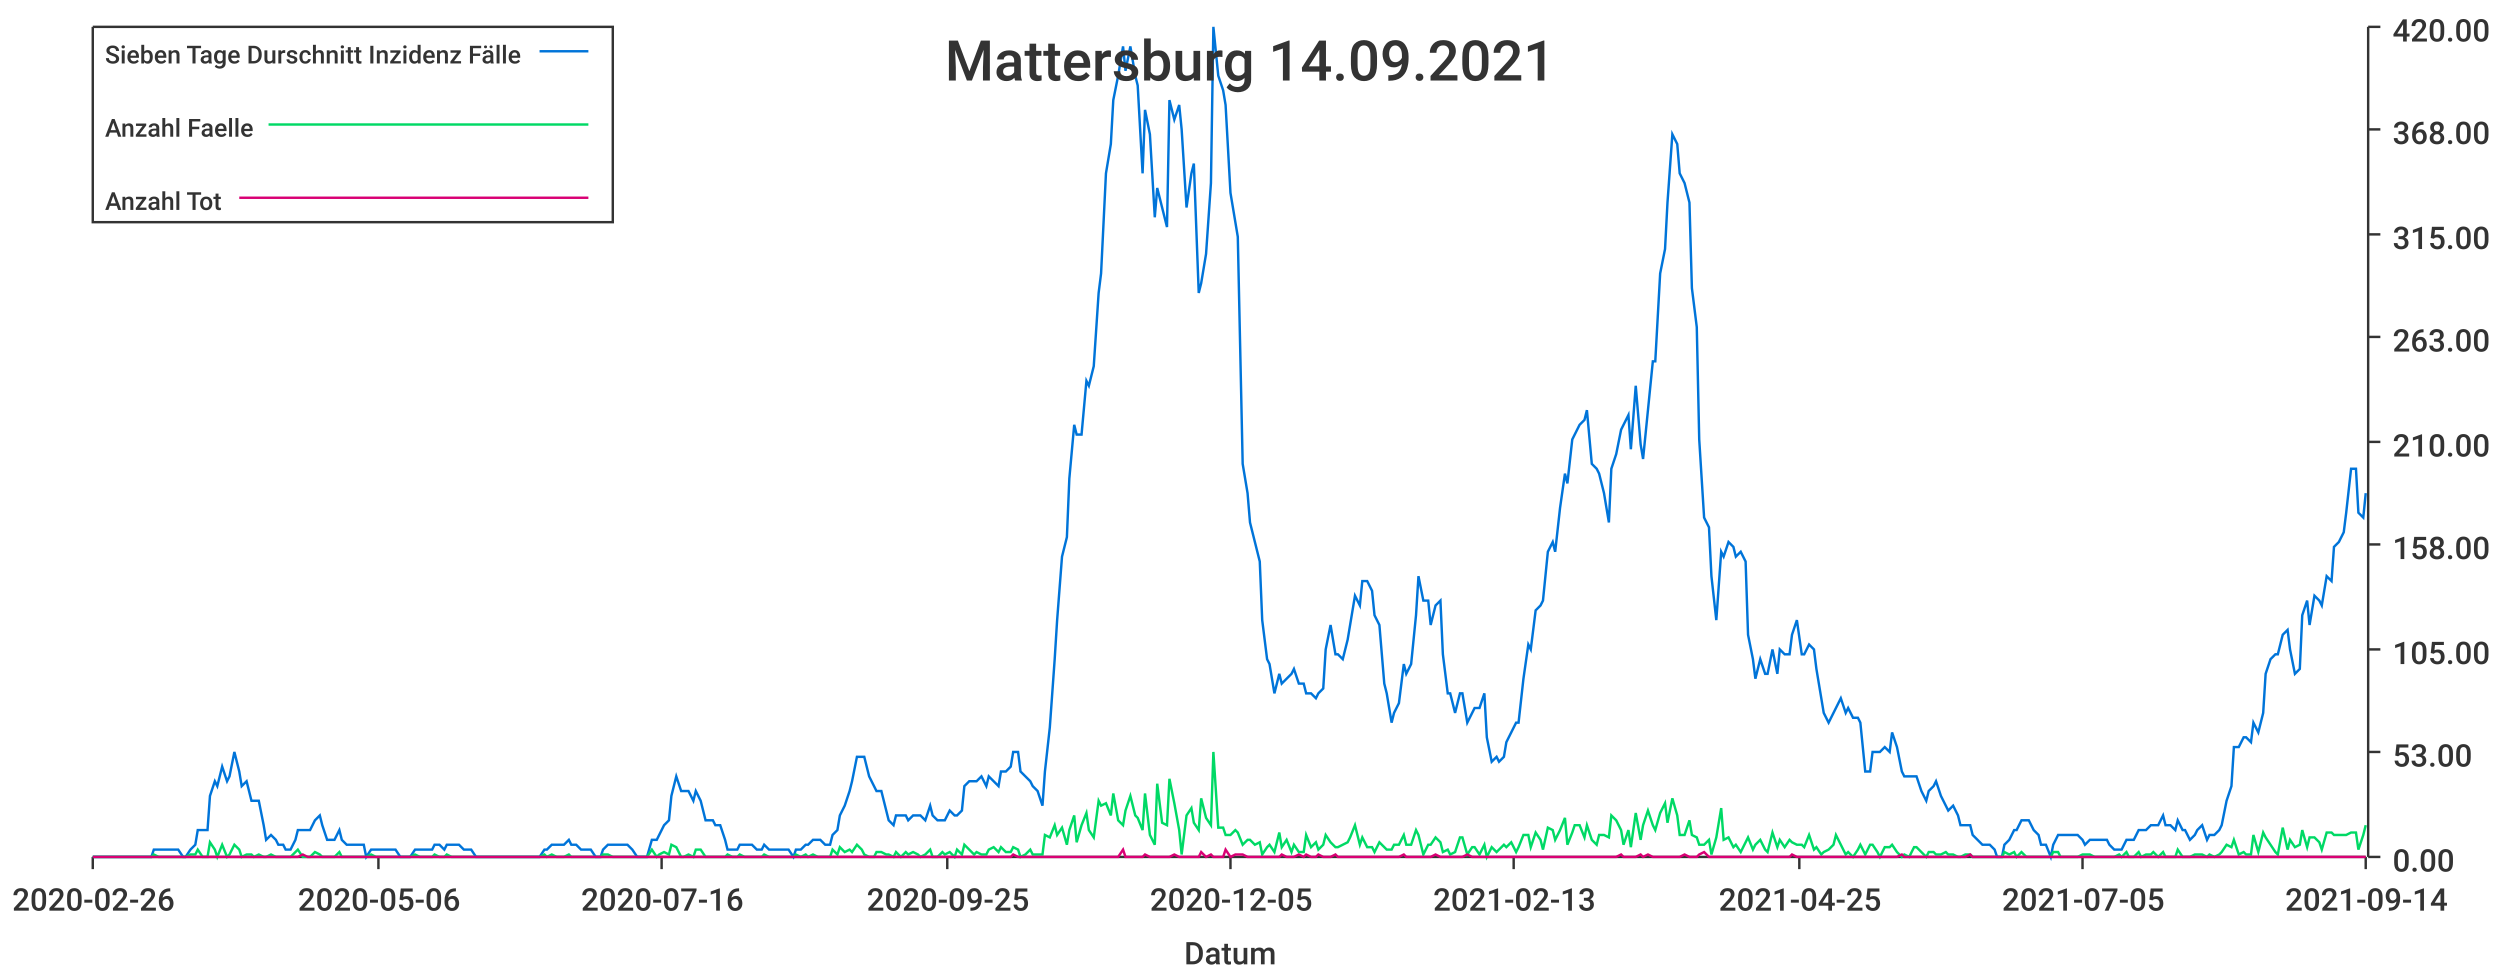
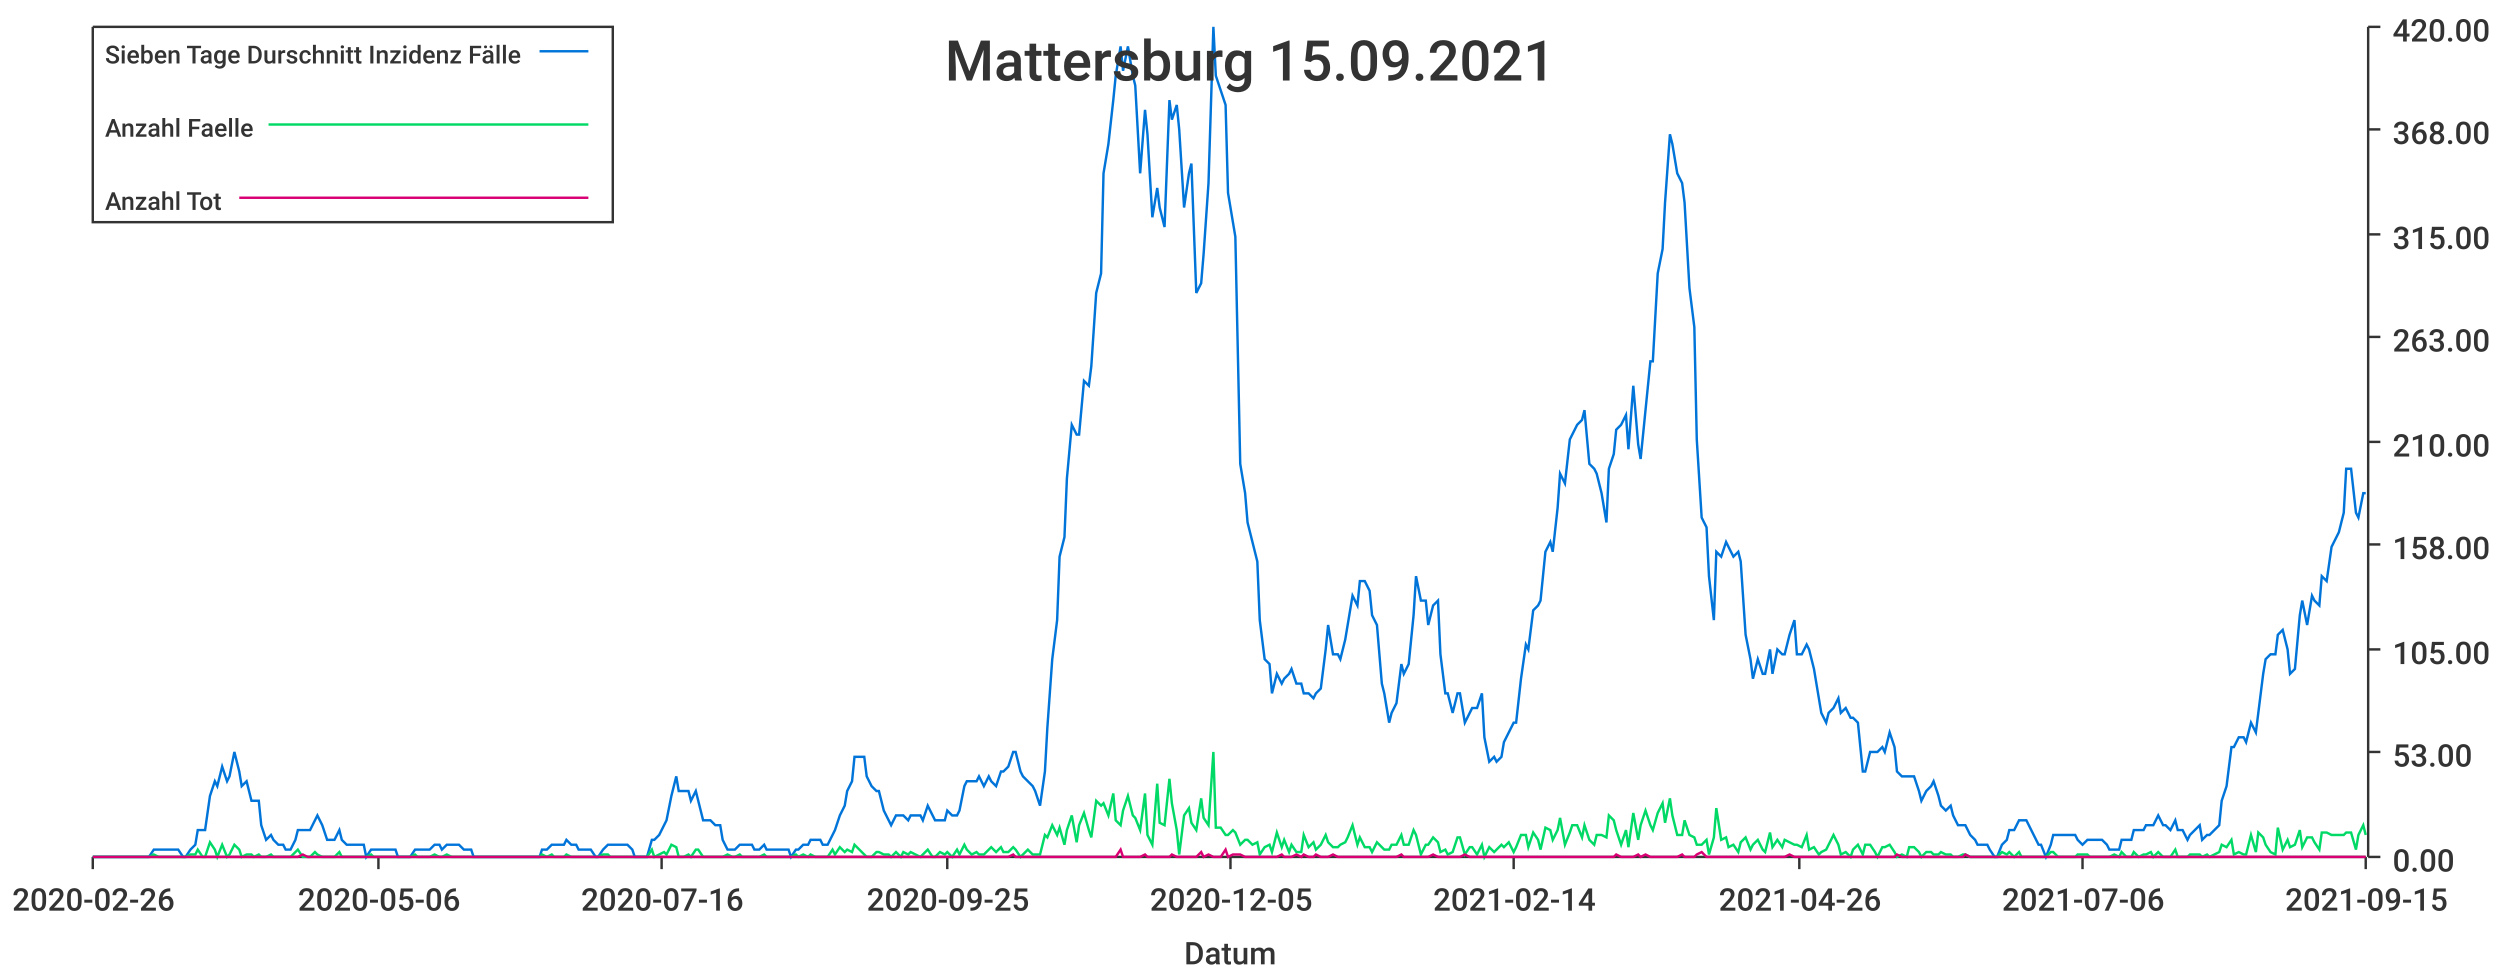
<svg xmlns="http://www.w3.org/2000/svg" width="1024" height="400">\n<path d="M 0 0 L 1024 0 L 1024 400 L 0 400 L 0 0" style="stroke-width:0;stroke:rgba(255,255,255,1.0);fill:rgba(255,255,255,1.0)" />
  <path d="M 38 11 L 969 11 L 969 351 L 38 351 L 38 11" style="stroke-width:0;stroke:rgba(255,255,255,1.0);fill:rgba(255,255,255,1.0)" />
  <path d="M 38 351 L 969 351" style="stroke-width:1;stroke:rgba(51,51,51,1.0);fill:none" />
  <path d="M 38 351 L 38 356" style="stroke-width:1;stroke:rgba(51,51,51,1.0);fill:none" />
  <text x="5" y="373" style="stroke-width:0;stroke:none;fill:rgba(51,51,51,1.0);font-size:12.8px;font-family:'Roboto Medium',sans-serif">2020-02-26</text>
  <path d="M 155 351 L 155 356" style="stroke-width:1;stroke:rgba(51,51,51,1.0);fill:none" />
  <text x="122" y="373" style="stroke-width:0;stroke:none;fill:rgba(51,51,51,1.0);font-size:12.8px;font-family:'Roboto Medium',sans-serif">2020-05-06</text>
  <path d="M 271 351 L 271 356" style="stroke-width:1;stroke:rgba(51,51,51,1.0);fill:none" />
  <text x="238" y="373" style="stroke-width:0;stroke:none;fill:rgba(51,51,51,1.0);font-size:12.8px;font-family:'Roboto Medium',sans-serif">2020-07-16</text>
  <path d="M 388 351 L 388 356" style="stroke-width:1;stroke:rgba(51,51,51,1.0);fill:none" />
  <text x="355" y="373" style="stroke-width:0;stroke:none;fill:rgba(51,51,51,1.0);font-size:12.8px;font-family:'Roboto Medium',sans-serif">2020-09-25</text>
  <path d="M 504 351 L 504 356" style="stroke-width:1;stroke:rgba(51,51,51,1.0);fill:none" />
  <text x="471" y="373" style="stroke-width:0;stroke:none;fill:rgba(51,51,51,1.0);font-size:12.8px;font-family:'Roboto Medium',sans-serif">2020-12-05</text>
  <path d="M 620 351 L 620 356" style="stroke-width:1;stroke:rgba(51,51,51,1.0);fill:none" />
-   <text x="587" y="373" style="stroke-width:0;stroke:none;fill:rgba(51,51,51,1.0);font-size:12.8px;font-family:'Roboto Medium',sans-serif">2021-02-13</text>
+   <text x="587" y="373" style="stroke-width:0;stroke:none;fill:rgba(51,51,51,1.0);font-size:12.8px;font-family:'Roboto Medium',sans-serif">2021-02-14</text>
  <path d="M 737 351 L 737 356" style="stroke-width:1;stroke:rgba(51,51,51,1.0);fill:none" />
-   <text x="704" y="373" style="stroke-width:0;stroke:none;fill:rgba(51,51,51,1.0);font-size:12.8px;font-family:'Roboto Medium',sans-serif">2021-04-25</text>
+   <text x="704" y="373" style="stroke-width:0;stroke:none;fill:rgba(51,51,51,1.0);font-size:12.8px;font-family:'Roboto Medium',sans-serif">2021-04-26</text>
  <path d="M 853 351 L 853 356" style="stroke-width:1;stroke:rgba(51,51,51,1.0);fill:none" />
-   <text x="820" y="373" style="stroke-width:0;stroke:none;fill:rgba(51,51,51,1.0);font-size:12.8px;font-family:'Roboto Medium',sans-serif">2021-07-05</text>
+   <text x="820" y="373" style="stroke-width:0;stroke:none;fill:rgba(51,51,51,1.0);font-size:12.8px;font-family:'Roboto Medium',sans-serif">2021-07-06</text>
  <path d="M 969 351 L 969 356" style="stroke-width:1;stroke:rgba(51,51,51,1.0);fill:none" />
-   <text x="936" y="373" style="stroke-width:0;stroke:none;fill:rgba(51,51,51,1.0);font-size:12.8px;font-family:'Roboto Medium',sans-serif">2021-09-14</text>
+   <text x="936" y="373" style="stroke-width:0;stroke:none;fill:rgba(51,51,51,1.0);font-size:12.8px;font-family:'Roboto Medium',sans-serif">2021-09-15</text>
  <text x="485" y="395" style="stroke-width:0;stroke:none;fill:rgba(51,51,51,1.0);font-size:12.8px;font-family:'Roboto Medium',sans-serif">Datum</text>
  <path d="M 970 351 L 970 11" style="stroke-width:1;stroke:rgba(51,51,51,1.0);fill:none" />
  <path d="M 970 351 L 975 351" style="stroke-width:1;stroke:rgba(51,51,51,1.0);fill:none" />
  <text x="980" y="357" style="stroke-width:0;stroke:none;fill:rgba(51,51,51,1.0);font-size:12.8px;font-family:'Roboto Medium',sans-serif">0.00</text>
  <path d="M 970 308 L 975 308" style="stroke-width:1;stroke:rgba(51,51,51,1.0);fill:none" />
  <text x="980" y="314" style="stroke-width:0;stroke:none;fill:rgba(51,51,51,1.0);font-size:12.8px;font-family:'Roboto Medium',sans-serif">53.00</text>
  <path d="M 970 266 L 975 266" style="stroke-width:1;stroke:rgba(51,51,51,1.0);fill:none" />
  <text x="980" y="272" style="stroke-width:0;stroke:none;fill:rgba(51,51,51,1.0);font-size:12.8px;font-family:'Roboto Medium',sans-serif">105.00</text>
  <path d="M 970 223 L 975 223" style="stroke-width:1;stroke:rgba(51,51,51,1.0);fill:none" />
  <text x="980" y="229" style="stroke-width:0;stroke:none;fill:rgba(51,51,51,1.0);font-size:12.8px;font-family:'Roboto Medium',sans-serif">158.00</text>
  <path d="M 970 181 L 975 181" style="stroke-width:1;stroke:rgba(51,51,51,1.0);fill:none" />
  <text x="980" y="187" style="stroke-width:0;stroke:none;fill:rgba(51,51,51,1.0);font-size:12.8px;font-family:'Roboto Medium',sans-serif">210.00</text>
  <path d="M 970 138 L 975 138" style="stroke-width:1;stroke:rgba(51,51,51,1.0);fill:none" />
  <text x="980" y="144" style="stroke-width:0;stroke:none;fill:rgba(51,51,51,1.0);font-size:12.8px;font-family:'Roboto Medium',sans-serif">263.00</text>
  <path d="M 970 96 L 975 96" style="stroke-width:1;stroke:rgba(51,51,51,1.0);fill:none" />
  <text x="980" y="102" style="stroke-width:0;stroke:none;fill:rgba(51,51,51,1.0);font-size:12.8px;font-family:'Roboto Medium',sans-serif">315.00</text>
  <path d="M 970 53 L 975 53" style="stroke-width:1;stroke:rgba(51,51,51,1.0);fill:none" />
  <text x="980" y="59" style="stroke-width:0;stroke:none;fill:rgba(51,51,51,1.0);font-size:12.8px;font-family:'Roboto Medium',sans-serif">368.00</text>
  <path d="M 970 11 L 975 11" style="stroke-width:1;stroke:rgba(51,51,51,1.0);fill:none" />
  <text x="980" y="17" style="stroke-width:0;stroke:none;fill:rgba(51,51,51,1.0);font-size:12.8px;font-family:'Roboto Medium',sans-serif">420.00</text>
-   <path d="M 38 351 L 40 351 L 42 351 L 43 351 L 45 351 L 47 351 L 48 351 L 50 351 L 52 351 L 53 351 L 55 351 L 57 351 L 58 351 L 60 351 L 62 351 L 63 348 L 65 348 L 66 348 L 68 348 L 70 348 L 71 348 L 73 348 L 75 351 L 76 351 L 78 348 L 80 346 L 81 340 L 83 340 L 85 340 L 86 326 L 88 320 L 89 322 L 91 314 L 93 320 L 94 318 L 96 308 L 98 316 L 99 322 L 101 320 L 103 328 L 104 328 L 106 328 L 108 338 L 109 344 L 111 342 L 113 344 L 114 346 L 116 346 L 117 348 L 119 348 L 121 344 L 122 340 L 124 340 L 126 340 L 127 340 L 129 336 L 131 334 L 132 338 L 134 344 L 136 344 L 137 344 L 139 340 L 140 344 L 142 346 L 144 346 L 145 346 L 147 346 L 149 346 L 150 351 L 152 348 L 154 348 L 155 348 L 157 348 L 159 348 L 160 348 L 162 348 L 164 351 L 165 351 L 167 351 L 168 351 L 170 348 L 172 348 L 173 348 L 175 348 L 177 348 L 178 346 L 180 346 L 182 348 L 183 346 L 185 346 L 187 346 L 188 346 L 190 348 L 191 348 L 193 348 L 195 351 L 196 351 L 198 351 L 200 351 L 201 351 L 203 351 L 205 351 L 206 351 L 208 351 L 210 351 L 211 351 L 213 351 L 215 351 L 216 351 L 218 351 L 219 351 L 221 351 L 223 348 L 224 348 L 226 346 L 228 346 L 229 346 L 231 346 L 233 344 L 234 346 L 236 346 L 238 348 L 239 348 L 241 348 L 242 348 L 244 351 L 246 351 L 247 348 L 249 346 L 251 346 L 252 346 L 254 346 L 256 346 L 257 346 L 259 348 L 261 351 L 262 351 L 264 351 L 265 351 L 267 344 L 269 344 L 270 342 L 272 338 L 274 336 L 275 326 L 277 318 L 279 324 L 280 324 L 282 324 L 284 328 L 285 324 L 287 328 L 289 336 L 290 336 L 292 336 L 293 338 L 295 338 L 297 344 L 298 348 L 300 348 L 302 348 L 303 346 L 305 346 L 307 346 L 308 346 L 310 348 L 312 348 L 313 346 L 315 348 L 316 348 L 318 348 L 320 348 L 321 348 L 323 348 L 325 351 L 326 348 L 328 348 L 330 346 L 331 346 L 333 344 L 335 344 L 336 344 L 338 346 L 340 346 L 341 342 L 343 340 L 344 334 L 346 330 L 348 324 L 349 320 L 351 310 L 353 310 L 354 310 L 356 318 L 358 322 L 359 324 L 361 324 L 363 332 L 364 336 L 366 338 L 367 334 L 369 334 L 371 334 L 372 336 L 374 334 L 376 334 L 377 334 L 379 336 L 381 330 L 382 334 L 384 336 L 386 336 L 387 336 L 389 332 L 391 334 L 392 334 L 394 332 L 395 322 L 397 320 L 399 320 L 400 320 L 402 318 L 404 322 L 405 318 L 407 320 L 409 322 L 410 316 L 412 316 L 414 314 L 415 308 L 417 308 L 418 316 L 420 318 L 422 320 L 423 322 L 425 324 L 427 330 L 428 316 L 430 298 L 432 270 L 433 254 L 435 228 L 437 220 L 438 196 L 440 174 L 441 178 L 443 178 L 445 156 L 446 158 L 448 150 L 450 120 L 451 112 L 453 71 L 455 59 L 456 41 L 458 31 L 460 19 L 461 29 L 463 19 L 465 31 L 466 35 L 468 71 L 469 45 L 471 55 L 473 89 L 474 77 L 476 85 L 478 93 L 479 41 L 481 49 L 483 43 L 484 53 L 486 85 L 488 71 L 489 67 L 491 120 L 492 116 L 494 104 L 496 75 L 497 11 L 499 31 L 501 37 L 502 43 L 504 79 L 506 91 L 507 97 L 509 190 L 511 202 L 512 214 L 514 222 L 516 230 L 517 254 L 519 270 L 520 272 L 522 284 L 524 276 L 525 280 L 527 278 L 529 276 L 530 274 L 532 280 L 534 280 L 535 284 L 537 284 L 539 286 L 540 284 L 542 282 L 543 266 L 545 256 L 547 268 L 548 268 L 550 270 L 552 262 L 553 256 L 555 244 L 557 248 L 558 238 L 560 238 L 562 242 L 563 252 L 565 256 L 567 280 L 568 284 L 570 296 L 571 292 L 573 288 L 575 272 L 576 276 L 578 272 L 580 252 L 581 236 L 583 246 L 585 246 L 586 256 L 588 248 L 590 246 L 591 268 L 593 284 L 594 284 L 596 292 L 598 284 L 599 284 L 601 296 L 603 292 L 604 290 L 606 290 L 608 284 L 609 302 L 611 312 L 613 310 L 614 312 L 616 310 L 617 304 L 619 300 L 621 296 L 622 296 L 624 278 L 626 264 L 627 266 L 629 250 L 631 248 L 632 246 L 634 226 L 636 222 L 637 226 L 639 208 L 641 194 L 642 198 L 644 180 L 645 178 L 647 174 L 649 172 L 650 168 L 652 190 L 654 192 L 655 194 L 657 202 L 659 214 L 660 192 L 662 186 L 664 176 L 665 174 L 667 170 L 668 184 L 670 158 L 672 182 L 673 188 L 675 168 L 677 148 L 678 148 L 680 112 L 682 102 L 683 83 L 685 55 L 687 59 L 688 71 L 690 75 L 692 83 L 693 118 L 695 134 L 696 180 L 698 212 L 700 216 L 701 236 L 703 254 L 705 226 L 706 228 L 708 222 L 710 224 L 711 228 L 713 226 L 715 230 L 716 260 L 718 270 L 719 278 L 721 270 L 723 276 L 724 276 L 726 266 L 728 276 L 729 266 L 731 268 L 733 268 L 734 260 L 736 254 L 738 268 L 739 268 L 741 264 L 743 266 L 744 274 L 746 286 L 747 292 L 749 296 L 751 292 L 752 290 L 754 286 L 756 292 L 757 290 L 759 294 L 761 294 L 762 296 L 764 316 L 766 316 L 767 308 L 769 308 L 770 308 L 772 306 L 774 308 L 775 300 L 777 306 L 779 316 L 780 318 L 782 318 L 784 318 L 785 318 L 787 324 L 789 328 L 790 324 L 792 322 L 793 320 L 795 326 L 797 330 L 798 332 L 800 330 L 802 334 L 803 338 L 805 338 L 807 338 L 808 342 L 810 344 L 812 346 L 813 346 L 815 346 L 817 348 L 818 351 L 820 351 L 821 346 L 823 344 L 825 340 L 826 340 L 828 336 L 830 336 L 831 336 L 833 340 L 835 342 L 836 346 L 838 346 L 840 351 L 841 346 L 843 342 L 844 342 L 846 342 L 848 342 L 849 342 L 851 342 L 853 344 L 854 346 L 856 344 L 858 344 L 859 344 L 861 344 L 863 344 L 864 346 L 866 348 L 868 348 L 869 348 L 871 344 L 872 344 L 874 344 L 876 340 L 877 340 L 879 340 L 881 338 L 882 338 L 884 338 L 886 334 L 887 338 L 889 338 L 891 340 L 892 336 L 894 340 L 895 340 L 897 344 L 899 342 L 900 340 L 902 338 L 904 344 L 905 342 L 907 342 L 909 340 L 910 338 L 912 328 L 914 322 L 915 306 L 917 306 L 919 302 L 920 302 L 922 304 L 923 296 L 925 300 L 927 292 L 928 276 L 930 270 L 932 268 L 933 268 L 935 260 L 937 258 L 938 266 L 940 276 L 942 274 L 943 252 L 945 246 L 946 256 L 948 244 L 950 246 L 951 248 L 953 236 L 955 238 L 956 224 L 958 222 L 960 218 L 961 210 L 963 192 L 965 192 L 966 210 L 968 212 L 969 202" style="stroke-width:1;stroke:rgba(0,116,217,1.0);fill:none" />
-   <path d="M 38 351 L 40 351 L 42 351 L 43 351 L 45 351 L 47 351 L 48 351 L 50 351 L 52 351 L 53 351 L 55 351 L 57 351 L 58 351 L 60 351 L 62 351 L 63 350 L 65 351 L 66 351 L 68 351 L 70 351 L 71 351 L 73 351 L 75 351 L 76 351 L 78 350 L 80 350 L 81 348 L 83 351 L 85 351 L 86 345 L 88 348 L 89 351 L 91 346 L 93 351 L 94 350 L 96 346 L 98 348 L 99 351 L 101 350 L 103 350 L 104 351 L 106 350 L 108 351 L 109 351 L 111 350 L 113 351 L 114 351 L 116 351 L 117 351 L 119 351 L 121 349 L 122 348 L 124 351 L 126 351 L 127 351 L 129 349 L 131 350 L 132 351 L 134 351 L 136 351 L 137 351 L 139 349 L 140 351 L 142 351 L 144 351 L 145 351 L 147 351 L 149 351 L 150 351 L 152 350 L 154 351 L 155 351 L 157 351 L 159 351 L 160 351 L 162 351 L 164 351 L 165 351 L 167 351 L 168 351 L 170 350 L 172 351 L 173 351 L 175 351 L 177 351 L 178 350 L 180 351 L 182 351 L 183 350 L 185 351 L 187 351 L 188 351 L 190 351 L 191 351 L 193 351 L 195 351 L 196 351 L 198 351 L 200 351 L 201 351 L 203 351 L 205 351 L 206 351 L 208 351 L 210 351 L 211 351 L 213 351 L 215 351 L 216 351 L 218 351 L 219 351 L 221 351 L 223 350 L 224 351 L 226 350 L 228 351 L 229 351 L 231 351 L 233 350 L 234 351 L 236 351 L 238 351 L 239 351 L 241 351 L 242 351 L 244 351 L 246 351 L 247 350 L 249 350 L 251 351 L 252 351 L 254 351 L 256 351 L 257 351 L 259 351 L 261 351 L 262 351 L 264 351 L 265 351 L 267 348 L 269 351 L 270 350 L 272 349 L 274 350 L 275 346 L 277 347 L 279 351 L 280 351 L 282 350 L 284 351 L 285 348 L 287 348 L 289 351 L 290 351 L 292 351 L 293 351 L 295 351 L 297 351 L 298 350 L 300 351 L 302 351 L 303 350 L 305 351 L 307 351 L 308 351 L 310 351 L 312 351 L 313 350 L 315 351 L 316 351 L 318 351 L 320 351 L 321 351 L 323 351 L 325 351 L 326 350 L 328 351 L 330 350 L 331 351 L 333 350 L 335 351 L 336 351 L 338 351 L 340 351 L 341 348 L 343 350 L 344 347 L 346 349 L 348 348 L 349 349 L 351 346 L 353 348 L 354 350 L 356 351 L 358 351 L 359 349 L 361 349 L 363 350 L 364 350 L 366 351 L 367 349 L 369 351 L 371 349 L 372 350 L 374 349 L 376 350 L 377 351 L 379 350 L 381 348 L 382 351 L 384 351 L 386 349 L 387 350 L 389 349 L 391 351 L 392 348 L 394 350 L 395 346 L 397 348 L 399 350 L 400 349 L 402 350 L 404 350 L 405 348 L 407 347 L 409 349 L 410 347 L 412 349 L 414 349 L 415 347 L 417 348 L 418 351 L 420 350 L 422 348 L 423 350 L 425 350 L 427 350 L 428 342 L 430 343 L 432 338 L 433 342 L 435 339 L 437 346 L 438 340 L 440 334 L 441 345 L 443 338 L 445 333 L 446 340 L 448 343 L 450 328 L 451 330 L 453 329 L 455 334 L 456 325 L 458 336 L 460 338 L 461 332 L 463 326 L 465 334 L 466 335 L 468 340 L 469 325 L 471 342 L 473 346 L 474 321 L 476 337 L 478 338 L 479 319 L 481 329 L 483 340 L 484 350 L 486 334 L 488 331 L 489 337 L 491 340 L 492 327 L 494 335 L 496 338 L 497 308 L 499 339 L 501 339 L 502 342 L 504 342 L 506 340 L 507 341 L 509 346 L 511 344 L 512 344 L 514 346 L 516 345 L 517 350 L 519 347 L 520 346 L 522 349 L 524 341 L 525 347 L 527 344 L 529 349 L 530 346 L 532 349 L 534 349 L 535 342 L 537 347 L 539 345 L 540 348 L 542 346 L 543 342 L 545 345 L 547 347 L 548 347 L 550 346 L 552 345 L 553 343 L 555 338 L 557 346 L 558 343 L 560 347 L 562 347 L 563 349 L 565 345 L 567 347 L 568 348 L 570 348 L 571 346 L 573 346 L 575 342 L 576 346 L 578 346 L 580 340 L 581 342 L 583 350 L 585 346 L 586 346 L 588 343 L 590 345 L 591 349 L 593 348 L 594 350 L 596 349 L 598 343 L 599 343 L 601 350 L 603 347 L 604 347 L 606 350 L 608 346 L 609 351 L 611 347 L 613 349 L 614 348 L 616 346 L 617 347 L 619 345 L 621 349 L 622 347 L 624 342 L 626 342 L 627 347 L 629 341 L 631 344 L 632 348 L 634 339 L 636 340 L 637 344 L 639 340 L 641 335 L 642 346 L 644 341 L 645 338 L 647 338 L 649 343 L 650 338 L 652 344 L 654 346 L 655 342 L 657 342 L 659 343 L 660 334 L 662 336 L 664 340 L 665 346 L 667 340 L 668 347 L 670 333 L 672 344 L 673 338 L 675 332 L 677 338 L 678 340 L 680 333 L 682 329 L 683 337 L 685 327 L 687 334 L 688 342 L 690 342 L 692 336 L 693 342 L 695 343 L 696 346 L 698 346 L 700 344 L 701 350 L 703 343 L 705 331 L 706 344 L 708 343 L 710 347 L 711 346 L 713 349 L 715 345 L 716 343 L 718 348 L 719 346 L 721 344 L 723 348 L 724 349 L 726 341 L 728 347 L 729 344 L 731 347 L 733 344 L 734 345 L 736 346 L 738 346 L 739 347 L 741 342 L 743 348 L 744 347 L 746 350 L 747 349 L 749 348 L 751 346 L 752 342 L 754 346 L 756 350 L 757 349 L 759 351 L 761 348 L 762 346 L 764 350 L 766 346 L 767 346 L 769 349 L 770 351 L 772 347 L 774 347 L 775 346 L 777 349 L 779 351 L 780 350 L 782 351 L 784 347 L 785 347 L 787 349 L 789 351 L 790 349 L 792 349 L 793 350 L 795 350 L 797 349 L 798 350 L 800 350 L 802 351 L 803 351 L 805 350 L 807 350 L 808 351 L 810 351 L 812 351 L 813 351 L 815 351 L 817 351 L 818 351 L 820 351 L 821 349 L 823 350 L 825 349 L 826 351 L 828 349 L 830 351 L 831 351 L 833 351 L 835 351 L 836 351 L 838 351 L 840 351 L 841 349 L 843 349 L 844 351 L 846 351 L 848 351 L 849 351 L 851 351 L 853 350 L 854 350 L 856 350 L 858 351 L 859 351 L 861 351 L 863 351 L 864 351 L 866 351 L 868 350 L 869 351 L 871 349 L 872 351 L 874 351 L 876 349 L 877 351 L 879 350 L 881 350 L 882 349 L 884 351 L 886 349 L 887 351 L 889 351 L 891 351 L 892 348 L 894 351 L 895 351 L 897 351 L 899 350 L 900 350 L 902 350 L 904 351 L 905 350 L 907 351 L 909 350 L 910 349 L 912 346 L 914 347 L 915 344 L 917 350 L 919 349 L 920 350 L 922 350 L 923 342 L 925 349 L 927 341 L 928 343 L 930 346 L 932 349 L 933 350 L 935 339 L 937 348 L 938 344 L 940 347 L 942 346 L 943 340 L 945 347 L 946 343 L 948 343 L 950 345 L 951 348 L 953 341 L 955 341 L 956 342 L 958 342 L 960 342 L 961 342 L 963 341 L 965 341 L 966 348 L 968 342 L 969 338" style="stroke-width:1;stroke:rgba(0,217,101,1.0);fill:none" />
-   <path d="M 38 351 L 40 351 L 42 351 L 43 351 L 45 351 L 47 351 L 48 351 L 50 351 L 52 351 L 53 351 L 55 351 L 57 351 L 58 351 L 60 351 L 62 351 L 63 351 L 65 351 L 66 351 L 68 351 L 70 351 L 71 351 L 73 351 L 75 351 L 76 351 L 78 351 L 80 351 L 81 351 L 83 351 L 85 351 L 86 351 L 88 351 L 89 351 L 91 351 L 93 351 L 94 351 L 96 351 L 98 351 L 99 351 L 101 351 L 103 351 L 104 351 L 106 351 L 108 351 L 109 351 L 111 351 L 113 351 L 114 351 L 116 351 L 117 351 L 119 351 L 121 351 L 122 351 L 124 350 L 126 351 L 127 351 L 129 351 L 131 351 L 132 351 L 134 351 L 136 351 L 137 351 L 139 351 L 140 351 L 142 351 L 144 351 L 145 351 L 147 351 L 149 351 L 150 351 L 152 351 L 154 351 L 155 351 L 157 351 L 159 351 L 160 351 L 162 351 L 164 351 L 165 351 L 167 351 L 168 351 L 170 351 L 172 351 L 173 351 L 175 351 L 177 351 L 178 351 L 180 351 L 182 351 L 183 351 L 185 351 L 187 351 L 188 351 L 190 351 L 191 351 L 193 351 L 195 351 L 196 351 L 198 351 L 200 351 L 201 351 L 203 351 L 205 351 L 206 351 L 208 351 L 210 351 L 211 351 L 213 351 L 215 351 L 216 351 L 218 351 L 219 351 L 221 351 L 223 351 L 224 351 L 226 351 L 228 351 L 229 351 L 231 351 L 233 351 L 234 351 L 236 351 L 238 351 L 239 351 L 241 351 L 242 351 L 244 351 L 246 351 L 247 351 L 249 351 L 251 351 L 252 351 L 254 351 L 256 351 L 257 351 L 259 351 L 261 351 L 262 351 L 264 351 L 265 351 L 267 351 L 269 351 L 270 351 L 272 351 L 274 351 L 275 351 L 277 351 L 279 351 L 280 351 L 282 351 L 284 351 L 285 351 L 287 351 L 289 351 L 290 351 L 292 351 L 293 351 L 295 351 L 297 351 L 298 351 L 300 351 L 302 351 L 303 351 L 305 351 L 307 351 L 308 351 L 310 351 L 312 351 L 313 351 L 315 351 L 316 351 L 318 351 L 320 351 L 321 351 L 323 351 L 325 351 L 326 351 L 328 351 L 330 351 L 331 351 L 333 351 L 335 351 L 336 351 L 338 351 L 340 351 L 341 351 L 343 351 L 344 351 L 346 351 L 348 351 L 349 351 L 351 351 L 353 351 L 354 351 L 356 351 L 358 351 L 359 351 L 361 351 L 363 351 L 364 351 L 366 351 L 367 351 L 369 351 L 371 351 L 372 351 L 374 351 L 376 351 L 377 351 L 379 351 L 381 351 L 382 351 L 384 351 L 386 351 L 387 351 L 389 351 L 391 351 L 392 351 L 394 351 L 395 351 L 397 351 L 399 351 L 400 351 L 402 351 L 404 351 L 405 351 L 407 351 L 409 351 L 410 351 L 412 351 L 414 351 L 415 350 L 417 351 L 418 351 L 420 351 L 422 351 L 423 351 L 425 351 L 427 351 L 428 351 L 430 351 L 432 351 L 433 351 L 435 351 L 437 351 L 438 351 L 440 351 L 441 351 L 443 351 L 445 351 L 446 351 L 448 351 L 450 351 L 451 351 L 453 351 L 455 351 L 456 351 L 458 351 L 460 348 L 461 351 L 463 351 L 465 351 L 466 351 L 468 351 L 469 350 L 471 351 L 473 351 L 474 351 L 476 351 L 478 351 L 479 351 L 481 350 L 483 351 L 484 351 L 486 351 L 488 351 L 489 351 L 491 351 L 492 349 L 494 351 L 496 350 L 497 351 L 499 351 L 501 351 L 502 348 L 504 351 L 506 350 L 507 350 L 509 350 L 511 351 L 512 351 L 514 351 L 516 351 L 517 351 L 519 351 L 520 351 L 522 351 L 524 351 L 525 350 L 527 351 L 529 351 L 530 351 L 532 350 L 534 351 L 535 350 L 537 351 L 539 351 L 540 350 L 542 351 L 543 351 L 545 351 L 547 350 L 548 351 L 550 351 L 552 351 L 553 351 L 555 351 L 557 351 L 558 351 L 560 351 L 562 351 L 563 351 L 565 351 L 567 351 L 568 351 L 570 351 L 571 351 L 573 351 L 575 350 L 576 351 L 578 351 L 580 351 L 581 351 L 583 351 L 585 351 L 586 351 L 588 350 L 590 351 L 591 351 L 593 351 L 594 351 L 596 351 L 598 351 L 599 351 L 601 350 L 603 351 L 604 351 L 606 351 L 608 351 L 609 351 L 611 351 L 613 351 L 614 351 L 616 351 L 617 351 L 619 351 L 621 351 L 622 351 L 624 351 L 626 351 L 627 351 L 629 351 L 631 351 L 632 351 L 634 351 L 636 351 L 637 351 L 639 351 L 641 351 L 642 351 L 644 351 L 645 351 L 647 351 L 649 351 L 650 351 L 652 351 L 654 351 L 655 351 L 657 351 L 659 351 L 660 351 L 662 351 L 664 350 L 665 351 L 667 351 L 668 351 L 670 351 L 672 350 L 673 351 L 675 350 L 677 351 L 678 351 L 680 351 L 682 351 L 683 351 L 685 351 L 687 351 L 688 351 L 690 350 L 692 351 L 693 351 L 695 351 L 696 350 L 698 349 L 700 351 L 701 351 L 703 351 L 705 351 L 706 351 L 708 351 L 710 351 L 711 351 L 713 351 L 715 351 L 716 351 L 718 351 L 719 351 L 721 351 L 723 351 L 724 351 L 726 351 L 728 351 L 729 351 L 731 351 L 733 351 L 734 350 L 736 351 L 738 351 L 739 351 L 741 351 L 743 351 L 744 351 L 746 351 L 747 351 L 749 351 L 751 351 L 752 351 L 754 351 L 756 351 L 757 351 L 759 351 L 761 351 L 762 351 L 764 351 L 766 351 L 767 351 L 769 351 L 770 351 L 772 351 L 774 351 L 775 351 L 777 351 L 779 350 L 780 351 L 782 351 L 784 351 L 785 351 L 787 351 L 789 351 L 790 351 L 792 351 L 793 351 L 795 351 L 797 351 L 798 351 L 800 351 L 802 351 L 803 351 L 805 351 L 807 350 L 808 351 L 810 351 L 812 351 L 813 351 L 815 351 L 817 351 L 818 351 L 820 351 L 821 351 L 823 351 L 825 351 L 826 351 L 828 351 L 830 351 L 831 351 L 833 351 L 835 351 L 836 351 L 838 351 L 840 351 L 841 351 L 843 351 L 844 351 L 846 351 L 848 351 L 849 351 L 851 351 L 853 351 L 854 351 L 856 351 L 858 351 L 859 351 L 861 351 L 863 351 L 864 351 L 866 351 L 868 351 L 869 351 L 871 351 L 872 351 L 874 351 L 876 351 L 877 351 L 879 351 L 881 351 L 882 351 L 884 351 L 886 351 L 887 351 L 889 351 L 891 351 L 892 351 L 894 351 L 895 351 L 897 351 L 899 351 L 900 351 L 902 351 L 904 351 L 905 351 L 907 351 L 909 351 L 910 351 L 912 351 L 914 351 L 915 351 L 917 351 L 919 351 L 920 351 L 922 351 L 923 351 L 925 351 L 927 351 L 928 351 L 930 351 L 932 351 L 933 351 L 935 351 L 937 351 L 938 351 L 940 351 L 942 351 L 943 351 L 945 351 L 946 351 L 948 351 L 950 351 L 951 351 L 953 351 L 955 351 L 956 351 L 958 351 L 960 351 L 961 351 L 963 351 L 965 351 L 966 351 L 968 351 L 969 351" style="stroke-width:1;stroke:rgba(217,0,116,1.0);fill:none" />
-   <text x="387" y="33" style="stroke-width:0;stroke:none;fill:rgba(51,51,51,1.0);font-size:23.0px;font-family:'Roboto Medium',sans-serif">Mattersburg 14.09.2021</text>
+   <path d="M 38 351 L 40 351 L 42 351 L 43 351 L 45 351 L 47 351 L 48 351 L 50 351 L 52 351 L 53 351 L 55 351 L 57 351 L 58 351 L 60 351 L 61 351 L 63 348 L 65 348 L 66 348 L 68 348 L 70 348 L 71 348 L 73 348 L 75 351 L 76 351 L 78 348 L 80 346 L 81 340 L 83 340 L 84 340 L 86 326 L 88 320 L 89 322 L 91 314 L 93 320 L 94 318 L 96 308 L 98 316 L 99 322 L 101 320 L 103 328 L 104 328 L 106 328 L 107 338 L 109 344 L 111 342 L 112 344 L 114 346 L 116 346 L 117 348 L 119 348 L 121 344 L 122 340 L 124 340 L 126 340 L 127 340 L 129 336 L 130 334 L 132 338 L 134 344 L 135 344 L 137 344 L 139 340 L 140 344 L 142 346 L 144 346 L 145 346 L 147 346 L 149 346 L 150 351 L 152 348 L 153 348 L 155 348 L 157 348 L 158 348 L 160 348 L 162 348 L 163 351 L 165 351 L 167 351 L 168 351 L 170 348 L 171 348 L 173 348 L 175 348 L 176 348 L 178 346 L 180 346 L 181 348 L 183 346 L 185 346 L 186 346 L 188 346 L 190 348 L 191 348 L 193 348 L 194 351 L 196 351 L 198 351 L 199 351 L 201 351 L 203 351 L 204 351 L 206 351 L 208 351 L 209 351 L 211 351 L 213 351 L 214 351 L 216 351 L 217 351 L 219 351 L 221 351 L 222 348 L 224 348 L 226 346 L 227 346 L 229 346 L 231 346 L 232 344 L 234 346 L 236 346 L 237 348 L 239 348 L 240 348 L 242 348 L 244 351 L 245 351 L 247 348 L 249 346 L 250 346 L 252 346 L 254 346 L 255 346 L 257 346 L 259 348 L 260 351 L 262 351 L 263 351 L 265 351 L 267 344 L 268 344 L 270 342 L 272 338 L 273 336 L 275 326 L 277 318 L 278 324 L 280 324 L 282 324 L 283 328 L 285 324 L 286 328 L 288 336 L 290 336 L 291 336 L 293 338 L 295 338 L 296 344 L 298 348 L 300 348 L 301 348 L 303 346 L 304 346 L 306 346 L 308 346 L 309 348 L 311 348 L 313 346 L 314 348 L 316 348 L 318 348 L 319 348 L 321 348 L 323 348 L 324 351 L 326 348 L 327 348 L 329 346 L 331 346 L 332 344 L 334 344 L 336 344 L 337 346 L 339 346 L 341 342 L 342 340 L 344 334 L 346 330 L 347 324 L 349 320 L 350 310 L 352 310 L 354 310 L 355 318 L 357 322 L 359 324 L 360 324 L 362 332 L 364 336 L 365 338 L 367 334 L 369 334 L 370 334 L 372 336 L 373 334 L 375 334 L 377 334 L 378 336 L 380 330 L 382 334 L 383 336 L 385 336 L 387 336 L 388 332 L 390 334 L 392 334 L 393 332 L 395 322 L 396 320 L 398 320 L 400 320 L 401 318 L 403 322 L 405 318 L 406 320 L 408 322 L 410 316 L 411 316 L 413 314 L 415 308 L 416 308 L 418 316 L 419 318 L 421 320 L 423 322 L 424 324 L 426 330 L 428 316 L 429 298 L 431 270 L 433 254 L 434 228 L 436 220 L 437 196 L 439 174 L 441 178 L 442 178 L 444 156 L 446 158 L 447 150 L 449 120 L 451 112 L 452 71 L 454 59 L 456 41 L 457 31 L 459 19 L 460 29 L 462 19 L 464 31 L 465 35 L 467 71 L 469 45 L 470 55 L 472 89 L 474 77 L 475 85 L 477 93 L 479 41 L 480 49 L 482 43 L 483 53 L 485 85 L 487 71 L 488 67 L 490 120 L 492 116 L 493 104 L 495 75 L 497 11 L 498 31 L 500 37 L 502 43 L 503 79 L 505 91 L 506 97 L 508 190 L 510 202 L 511 214 L 513 222 L 515 230 L 516 254 L 518 270 L 520 272 L 521 284 L 523 276 L 525 280 L 526 278 L 528 276 L 529 274 L 531 280 L 533 280 L 534 284 L 536 284 L 538 286 L 539 284 L 541 282 L 543 266 L 544 256 L 546 268 L 548 268 L 549 270 L 551 262 L 552 256 L 554 244 L 556 248 L 557 238 L 559 238 L 561 242 L 562 252 L 564 256 L 566 280 L 567 284 L 569 296 L 570 292 L 572 288 L 574 272 L 575 276 L 577 272 L 579 252 L 580 236 L 582 246 L 584 246 L 585 256 L 587 248 L 589 246 L 590 268 L 592 284 L 593 284 L 595 292 L 597 284 L 598 284 L 600 296 L 602 292 L 603 290 L 605 290 L 607 284 L 608 302 L 610 312 L 612 310 L 613 312 L 615 310 L 616 304 L 618 300 L 620 296 L 621 296 L 623 278 L 625 264 L 626 266 L 628 250 L 630 248 L 631 246 L 633 226 L 635 222 L 636 226 L 638 208 L 639 194 L 641 198 L 643 180 L 644 178 L 646 174 L 648 172 L 649 168 L 651 190 L 653 192 L 654 194 L 656 202 L 658 214 L 659 192 L 661 186 L 662 176 L 664 174 L 666 170 L 667 184 L 669 158 L 671 182 L 672 188 L 674 168 L 676 148 L 677 148 L 679 112 L 681 102 L 682 83 L 684 55 L 685 59 L 687 71 L 689 75 L 690 83 L 692 118 L 694 134 L 695 180 L 697 212 L 699 216 L 700 236 L 702 254 L 703 226 L 705 228 L 707 222 L 708 224 L 710 228 L 712 226 L 713 230 L 715 260 L 717 270 L 718 278 L 720 270 L 722 276 L 723 276 L 725 266 L 726 276 L 728 266 L 730 268 L 731 268 L 733 260 L 735 254 L 736 268 L 738 268 L 740 264 L 741 266 L 743 274 L 745 286 L 746 292 L 748 296 L 749 292 L 751 290 L 753 286 L 754 292 L 756 290 L 758 294 L 759 294 L 761 296 L 763 316 L 764 316 L 766 308 L 768 308 L 769 308 L 771 306 L 772 308 L 774 300 L 776 306 L 777 316 L 779 318 L 781 318 L 782 318 L 784 318 L 786 324 L 787 328 L 789 324 L 791 322 L 792 320 L 794 326 L 795 330 L 797 332 L 799 330 L 800 334 L 802 338 L 804 338 L 805 338 L 807 342 L 809 344 L 810 346 L 812 346 L 814 346 L 815 348 L 817 351 L 818 351 L 820 346 L 822 344 L 823 340 L 825 340 L 827 336 L 828 336 L 830 336 L 832 340 L 833 342 L 835 346 L 836 346 L 838 351 L 840 346 L 841 342 L 843 342 L 845 342 L 846 342 L 848 342 L 850 342 L 851 344 L 853 346 L 855 344 L 856 344 L 858 344 L 859 344 L 861 344 L 863 346 L 864 348 L 866 348 L 868 348 L 869 344 L 871 344 L 873 344 L 874 340 L 876 340 L 878 340 L 879 338 L 881 338 L 882 338 L 884 334 L 886 338 L 887 338 L 889 340 L 891 336 L 892 340 L 894 340 L 896 344 L 897 342 L 899 340 L 901 338 L 902 344 L 904 342 L 905 342 L 907 340 L 909 338 L 910 328 L 912 322 L 914 306 L 915 306 L 917 302 L 919 302 L 920 304 L 922 296 L 924 300 L 925 292 L 927 276 L 928 270 L 930 268 L 932 268 L 933 260 L 935 258 L 937 266 L 938 276 L 940 274 L 942 252 L 943 246 L 945 256 L 947 244 L 948 246 L 950 248 L 951 236 L 953 238 L 955 224 L 956 222 L 958 218 L 960 210 L 961 192 L 963 192 L 965 210 L 966 212 L 968 202 L 969 202" style="stroke-width:1;stroke:rgba(0,116,217,1.0);fill:none" />
+   <path d="M 38 351 L 40 351 L 42 351 L 43 351 L 45 351 L 47 351 L 48 351 L 50 351 L 52 351 L 53 351 L 55 351 L 57 351 L 58 351 L 60 351 L 61 351 L 63 350 L 65 351 L 66 351 L 68 351 L 70 351 L 71 351 L 73 351 L 75 351 L 76 351 L 78 350 L 80 350 L 81 348 L 83 351 L 84 351 L 86 345 L 88 348 L 89 351 L 91 346 L 93 351 L 94 350 L 96 346 L 98 348 L 99 351 L 101 350 L 103 350 L 104 351 L 106 350 L 107 351 L 109 351 L 111 350 L 112 351 L 114 351 L 116 351 L 117 351 L 119 351 L 121 349 L 122 348 L 124 351 L 126 351 L 127 351 L 129 349 L 130 350 L 132 351 L 134 351 L 135 351 L 137 351 L 139 349 L 140 351 L 142 351 L 144 351 L 145 351 L 147 351 L 149 351 L 150 351 L 152 350 L 153 351 L 155 351 L 157 351 L 158 351 L 160 351 L 162 351 L 163 351 L 165 351 L 167 351 L 168 351 L 170 350 L 171 351 L 173 351 L 175 351 L 176 351 L 178 350 L 180 351 L 181 351 L 183 350 L 185 351 L 186 351 L 188 351 L 190 351 L 191 351 L 193 351 L 194 351 L 196 351 L 198 351 L 199 351 L 201 351 L 203 351 L 204 351 L 206 351 L 208 351 L 209 351 L 211 351 L 213 351 L 214 351 L 216 351 L 217 351 L 219 351 L 221 351 L 222 350 L 224 351 L 226 350 L 227 351 L 229 351 L 231 351 L 232 350 L 234 351 L 236 351 L 237 351 L 239 351 L 240 351 L 242 351 L 244 351 L 245 351 L 247 350 L 249 350 L 250 351 L 252 351 L 254 351 L 255 351 L 257 351 L 259 351 L 260 351 L 262 351 L 263 351 L 265 351 L 267 348 L 268 351 L 270 350 L 272 349 L 273 350 L 275 346 L 277 347 L 278 351 L 280 351 L 282 350 L 283 351 L 285 348 L 286 348 L 288 351 L 290 351 L 291 351 L 293 351 L 295 351 L 296 351 L 298 350 L 300 351 L 301 351 L 303 350 L 304 351 L 306 351 L 308 351 L 309 351 L 311 351 L 313 350 L 314 351 L 316 351 L 318 351 L 319 351 L 321 351 L 323 351 L 324 351 L 326 350 L 327 351 L 329 350 L 331 351 L 332 350 L 334 351 L 336 351 L 337 351 L 339 351 L 341 348 L 342 350 L 344 347 L 346 349 L 347 348 L 349 349 L 350 346 L 352 348 L 354 350 L 355 351 L 357 351 L 359 349 L 360 349 L 362 350 L 364 350 L 365 351 L 367 349 L 369 351 L 370 349 L 372 350 L 373 349 L 375 350 L 377 351 L 378 350 L 380 348 L 382 351 L 383 351 L 385 349 L 387 350 L 388 349 L 390 351 L 392 348 L 393 350 L 395 346 L 396 348 L 398 350 L 400 349 L 401 350 L 403 350 L 405 348 L 406 347 L 408 349 L 410 347 L 411 349 L 413 349 L 415 347 L 416 348 L 418 351 L 419 350 L 421 348 L 423 350 L 424 350 L 426 350 L 428 342 L 429 343 L 431 338 L 433 342 L 434 339 L 436 346 L 437 340 L 439 334 L 441 345 L 442 338 L 444 333 L 446 340 L 447 343 L 449 328 L 451 330 L 452 329 L 454 334 L 456 325 L 457 336 L 459 338 L 460 332 L 462 326 L 464 334 L 465 335 L 467 340 L 469 325 L 470 342 L 472 346 L 474 321 L 475 337 L 477 338 L 479 319 L 480 329 L 482 340 L 483 350 L 485 334 L 487 331 L 488 337 L 490 340 L 492 327 L 493 335 L 495 338 L 497 308 L 498 339 L 500 339 L 502 342 L 503 342 L 505 340 L 506 341 L 508 346 L 510 344 L 511 344 L 513 346 L 515 345 L 516 350 L 518 347 L 520 346 L 521 349 L 523 341 L 525 347 L 526 344 L 528 349 L 529 346 L 531 349 L 533 349 L 534 342 L 536 347 L 538 345 L 539 348 L 541 346 L 543 342 L 544 345 L 546 347 L 548 347 L 549 346 L 551 345 L 552 343 L 554 338 L 556 346 L 557 343 L 559 347 L 561 347 L 562 349 L 564 345 L 566 347 L 567 348 L 569 348 L 570 346 L 572 346 L 574 342 L 575 346 L 577 346 L 579 340 L 580 342 L 582 350 L 584 346 L 585 346 L 587 343 L 589 345 L 590 349 L 592 348 L 593 350 L 595 349 L 597 343 L 598 343 L 600 350 L 602 347 L 603 347 L 605 350 L 607 346 L 608 351 L 610 347 L 612 349 L 613 348 L 615 346 L 616 347 L 618 345 L 620 349 L 621 347 L 623 342 L 625 342 L 626 347 L 628 341 L 630 344 L 631 348 L 633 339 L 635 340 L 636 344 L 638 340 L 639 335 L 641 346 L 643 341 L 644 338 L 646 338 L 648 343 L 649 338 L 651 344 L 653 346 L 654 342 L 656 342 L 658 343 L 659 334 L 661 336 L 662 340 L 664 346 L 666 340 L 667 347 L 669 333 L 671 344 L 672 338 L 674 332 L 676 338 L 677 340 L 679 333 L 681 329 L 682 337 L 684 327 L 685 334 L 687 342 L 689 342 L 690 336 L 692 342 L 694 343 L 695 346 L 697 346 L 699 344 L 700 350 L 702 343 L 703 331 L 705 344 L 707 343 L 708 347 L 710 346 L 712 349 L 713 345 L 715 343 L 717 348 L 718 346 L 720 344 L 722 348 L 723 349 L 725 341 L 726 347 L 728 344 L 730 347 L 731 344 L 733 345 L 735 346 L 736 346 L 738 347 L 740 342 L 741 348 L 743 347 L 745 350 L 746 349 L 748 348 L 749 346 L 751 342 L 753 346 L 754 350 L 756 349 L 758 351 L 759 348 L 761 346 L 763 350 L 764 346 L 766 346 L 768 349 L 769 351 L 771 347 L 772 347 L 774 346 L 776 349 L 777 351 L 779 350 L 781 351 L 782 347 L 784 347 L 786 349 L 787 351 L 789 349 L 791 349 L 792 350 L 794 350 L 795 349 L 797 350 L 799 350 L 800 351 L 802 351 L 804 350 L 805 350 L 807 351 L 809 351 L 810 351 L 812 351 L 814 351 L 815 351 L 817 351 L 818 351 L 820 349 L 822 350 L 823 349 L 825 351 L 827 349 L 828 351 L 830 351 L 832 351 L 833 351 L 835 351 L 836 351 L 838 351 L 840 349 L 841 349 L 843 351 L 845 351 L 846 351 L 848 351 L 850 351 L 851 350 L 853 350 L 855 350 L 856 351 L 858 351 L 859 351 L 861 351 L 863 351 L 864 351 L 866 350 L 868 351 L 869 349 L 871 351 L 873 351 L 874 349 L 876 351 L 878 350 L 879 350 L 881 349 L 882 351 L 884 349 L 886 351 L 887 351 L 889 351 L 891 348 L 892 351 L 894 351 L 896 351 L 897 350 L 899 350 L 901 350 L 902 351 L 904 350 L 905 351 L 907 350 L 909 349 L 910 346 L 912 347 L 914 344 L 915 350 L 917 349 L 919 350 L 920 350 L 922 342 L 924 349 L 925 341 L 927 343 L 928 346 L 930 349 L 932 350 L 933 339 L 935 348 L 937 344 L 938 347 L 940 346 L 942 340 L 943 347 L 945 343 L 947 343 L 948 345 L 950 348 L 951 341 L 953 341 L 955 342 L 956 342 L 958 342 L 960 342 L 961 341 L 963 341 L 965 348 L 966 342 L 968 338 L 969 342" style="stroke-width:1;stroke:rgba(0,217,101,1.0);fill:none" />
+   <path d="M 38 351 L 40 351 L 42 351 L 43 351 L 45 351 L 47 351 L 48 351 L 50 351 L 52 351 L 53 351 L 55 351 L 57 351 L 58 351 L 60 351 L 61 351 L 63 351 L 65 351 L 66 351 L 68 351 L 70 351 L 71 351 L 73 351 L 75 351 L 76 351 L 78 351 L 80 351 L 81 351 L 83 351 L 84 351 L 86 351 L 88 351 L 89 351 L 91 351 L 93 351 L 94 351 L 96 351 L 98 351 L 99 351 L 101 351 L 103 351 L 104 351 L 106 351 L 107 351 L 109 351 L 111 351 L 112 351 L 114 351 L 116 351 L 117 351 L 119 351 L 121 351 L 122 351 L 124 350 L 126 351 L 127 351 L 129 351 L 130 351 L 132 351 L 134 351 L 135 351 L 137 351 L 139 351 L 140 351 L 142 351 L 144 351 L 145 351 L 147 351 L 149 351 L 150 351 L 152 351 L 153 351 L 155 351 L 157 351 L 158 351 L 160 351 L 162 351 L 163 351 L 165 351 L 167 351 L 168 351 L 170 351 L 171 351 L 173 351 L 175 351 L 176 351 L 178 351 L 180 351 L 181 351 L 183 351 L 185 351 L 186 351 L 188 351 L 190 351 L 191 351 L 193 351 L 194 351 L 196 351 L 198 351 L 199 351 L 201 351 L 203 351 L 204 351 L 206 351 L 208 351 L 209 351 L 211 351 L 213 351 L 214 351 L 216 351 L 217 351 L 219 351 L 221 351 L 222 351 L 224 351 L 226 351 L 227 351 L 229 351 L 231 351 L 232 351 L 234 351 L 236 351 L 237 351 L 239 351 L 240 351 L 242 351 L 244 351 L 245 351 L 247 351 L 249 351 L 250 351 L 252 351 L 254 351 L 255 351 L 257 351 L 259 351 L 260 351 L 262 351 L 263 351 L 265 351 L 267 351 L 268 351 L 270 351 L 272 351 L 273 351 L 275 351 L 277 351 L 278 351 L 280 351 L 282 351 L 283 351 L 285 351 L 286 351 L 288 351 L 290 351 L 291 351 L 293 351 L 295 351 L 296 351 L 298 351 L 300 351 L 301 351 L 303 351 L 304 351 L 306 351 L 308 351 L 309 351 L 311 351 L 313 351 L 314 351 L 316 351 L 318 351 L 319 351 L 321 351 L 323 351 L 324 351 L 326 351 L 327 351 L 329 351 L 331 351 L 332 351 L 334 351 L 336 351 L 337 351 L 339 351 L 341 351 L 342 351 L 344 351 L 346 351 L 347 351 L 349 351 L 350 351 L 352 351 L 354 351 L 355 351 L 357 351 L 359 351 L 360 351 L 362 351 L 364 351 L 365 351 L 367 351 L 369 351 L 370 351 L 372 351 L 373 351 L 375 351 L 377 351 L 378 351 L 380 351 L 382 351 L 383 351 L 385 351 L 387 351 L 388 351 L 390 351 L 392 351 L 393 351 L 395 351 L 396 351 L 398 351 L 400 351 L 401 351 L 403 351 L 405 351 L 406 351 L 408 351 L 410 351 L 411 351 L 413 351 L 415 350 L 416 351 L 418 351 L 419 351 L 421 351 L 423 351 L 424 351 L 426 351 L 428 351 L 429 351 L 431 351 L 433 351 L 434 351 L 436 351 L 437 351 L 439 351 L 441 351 L 442 351 L 444 351 L 446 351 L 447 351 L 449 351 L 451 351 L 452 351 L 454 351 L 456 351 L 457 351 L 459 348 L 460 351 L 462 351 L 464 351 L 465 351 L 467 351 L 469 350 L 470 351 L 472 351 L 474 351 L 475 351 L 477 351 L 479 351 L 480 350 L 482 351 L 483 351 L 485 351 L 487 351 L 488 351 L 490 351 L 492 349 L 493 351 L 495 350 L 497 351 L 498 351 L 500 351 L 502 348 L 503 351 L 505 350 L 506 350 L 508 350 L 510 351 L 511 351 L 513 351 L 515 351 L 516 351 L 518 351 L 520 351 L 521 351 L 523 351 L 525 350 L 526 351 L 528 351 L 529 351 L 531 350 L 533 351 L 534 350 L 536 351 L 538 351 L 539 350 L 541 351 L 543 351 L 544 351 L 546 350 L 548 351 L 549 351 L 551 351 L 552 351 L 554 351 L 556 351 L 557 351 L 559 351 L 561 351 L 562 351 L 564 351 L 566 351 L 567 351 L 569 351 L 570 351 L 572 351 L 574 350 L 575 351 L 577 351 L 579 351 L 580 351 L 582 351 L 584 351 L 585 351 L 587 350 L 589 351 L 590 351 L 592 351 L 593 351 L 595 351 L 597 351 L 598 351 L 600 350 L 602 351 L 603 351 L 605 351 L 607 351 L 608 351 L 610 351 L 612 351 L 613 351 L 615 351 L 616 351 L 618 351 L 620 351 L 621 351 L 623 351 L 625 351 L 626 351 L 628 351 L 630 351 L 631 351 L 633 351 L 635 351 L 636 351 L 638 351 L 639 351 L 641 351 L 643 351 L 644 351 L 646 351 L 648 351 L 649 351 L 651 351 L 653 351 L 654 351 L 656 351 L 658 351 L 659 351 L 661 351 L 662 350 L 664 351 L 666 351 L 667 351 L 669 351 L 671 350 L 672 351 L 674 350 L 676 351 L 677 351 L 679 351 L 681 351 L 682 351 L 684 351 L 685 351 L 687 351 L 689 350 L 690 351 L 692 351 L 694 351 L 695 350 L 697 349 L 699 351 L 700 351 L 702 351 L 703 351 L 705 351 L 707 351 L 708 351 L 710 351 L 712 351 L 713 351 L 715 351 L 717 351 L 718 351 L 720 351 L 722 351 L 723 351 L 725 351 L 726 351 L 728 351 L 730 351 L 731 351 L 733 350 L 735 351 L 736 351 L 738 351 L 740 351 L 741 351 L 743 351 L 745 351 L 746 351 L 748 351 L 749 351 L 751 351 L 753 351 L 754 351 L 756 351 L 758 351 L 759 351 L 761 351 L 763 351 L 764 351 L 766 351 L 768 351 L 769 351 L 771 351 L 772 351 L 774 351 L 776 351 L 777 350 L 779 351 L 781 351 L 782 351 L 784 351 L 786 351 L 787 351 L 789 351 L 791 351 L 792 351 L 794 351 L 795 351 L 797 351 L 799 351 L 800 351 L 802 351 L 804 351 L 805 350 L 807 351 L 809 351 L 810 351 L 812 351 L 814 351 L 815 351 L 817 351 L 818 351 L 820 351 L 822 351 L 823 351 L 825 351 L 827 351 L 828 351 L 830 351 L 832 351 L 833 351 L 835 351 L 836 351 L 838 351 L 840 351 L 841 351 L 843 351 L 845 351 L 846 351 L 848 351 L 850 351 L 851 351 L 853 351 L 855 351 L 856 351 L 858 351 L 859 351 L 861 351 L 863 351 L 864 351 L 866 351 L 868 351 L 869 351 L 871 351 L 873 351 L 874 351 L 876 351 L 878 351 L 879 351 L 881 351 L 882 351 L 884 351 L 886 351 L 887 351 L 889 351 L 891 351 L 892 351 L 894 351 L 896 351 L 897 351 L 899 351 L 901 351 L 902 351 L 904 351 L 905 351 L 907 351 L 909 351 L 910 351 L 912 351 L 914 351 L 915 351 L 917 351 L 919 351 L 920 351 L 922 351 L 924 351 L 925 351 L 927 351 L 928 351 L 930 351 L 932 351 L 933 351 L 935 351 L 937 351 L 938 351 L 940 351 L 942 351 L 943 351 L 945 351 L 947 351 L 948 351 L 950 351 L 951 351 L 953 351 L 955 351 L 956 351 L 958 351 L 960 351 L 961 351 L 963 351 L 965 351 L 966 351 L 968 351 L 969 351" style="stroke-width:1;stroke:rgba(217,0,116,1.0);fill:none" />
+   <text x="387" y="33" style="stroke-width:0;stroke:none;fill:rgba(51,51,51,1.0);font-size:23.0px;font-family:'Roboto Medium',sans-serif">Mattersburg 15.09.2021</text>
  <path d="M 38 11 L 251 11 L 251 91 L 38 91 L 38 11" style="stroke-width:1;stroke:rgba(51,51,51,1.0);fill:rgba(255,255,255,1.0)" />
  <text x="43" y="26" style="stroke-width:0;stroke:none;fill:rgba(51,51,51,1.0);font-size:10.2px;font-family:'Roboto Medium',sans-serif">Sieben Tage Durschnitt Inzidenz Fälle</text>
  <path d="M 221 21 L 241 21" style="stroke-width:1;stroke:rgba(0,116,217,1.0);fill:none" />
  <text x="43" y="56" style="stroke-width:0;stroke:none;fill:rgba(51,51,51,1.0);font-size:10.2px;font-family:'Roboto Medium',sans-serif">Anzahl Faelle</text>
  <path d="M 110 51 L 241 51" style="stroke-width:1;stroke:rgba(0,217,101,1.0);fill:none" />
  <text x="43" y="86" style="stroke-width:0;stroke:none;fill:rgba(51,51,51,1.0);font-size:10.2px;font-family:'Roboto Medium',sans-serif">Anzahl Tot</text>
  <path d="M 98 81 L 241 81" style="stroke-width:1;stroke:rgba(217,0,116,1.0);fill:none" />
</svg>
